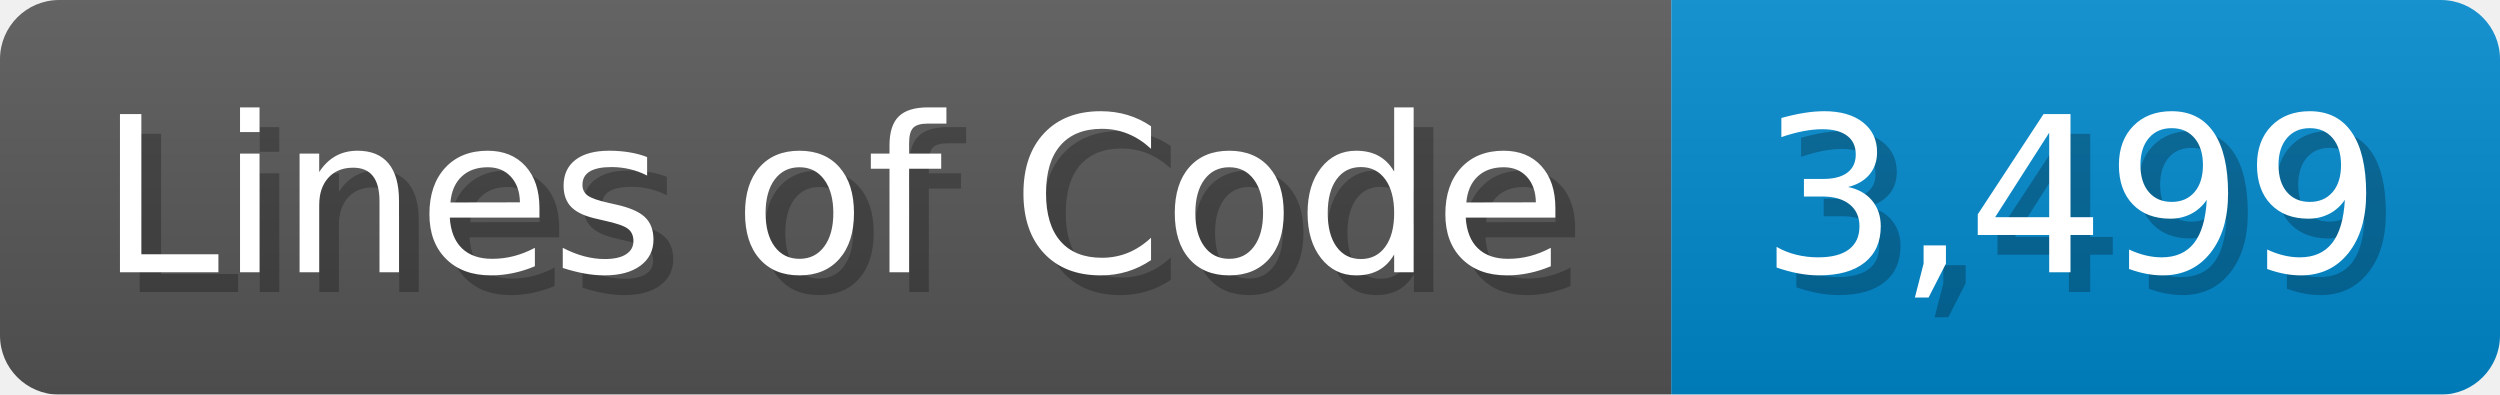
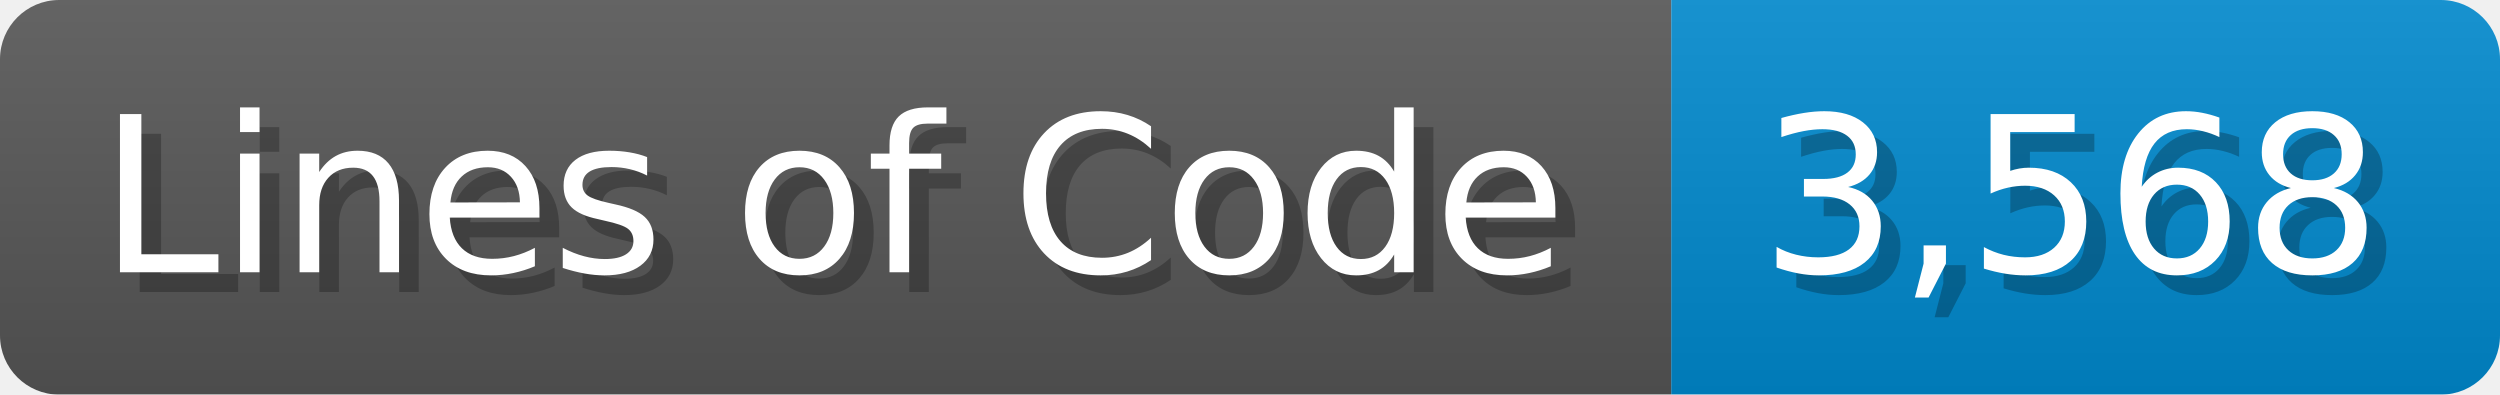
<svg xmlns="http://www.w3.org/2000/svg" width="126.7" height="20" viewBox="0 0 1267 200">
  <linearGradient id="a" x2="0" y2="100%">
    <stop offset="0" stop-opacity=".1" stop-color="#EEE" />
    <stop offset="1" stop-opacity=".1" />
  </linearGradient>
  <mask id="m">
    <rect width="1267" height="200" rx="30" fill="#FFF" />
  </mask>
  <g mask="url(#m)">
    <rect width="847" height="200" fill="#555" />
    <rect width="420" height="200" fill="#08C" x="847" />
    <rect width="1267" height="200" fill="url(#a)" />
  </g>
  <g fill="#fff" text-anchor="start" font-family="Verdana,DejaVu Sans,sans-serif" font-size="110">
    <text x="60" y="148" textLength="747" fill="#000" opacity="0.25">Lines of Code</text>
    <text x="50" y="138" textLength="747">Lines of Code</text>
-     <text x="902" y="148" textLength="320" fill="#000" opacity="0.25">3,499</text>
-     <text x="892" y="138" textLength="320">3,499</text>
+     <text x="902" y="148" textLength="320" fill="#000" opacity="0.25">3,568</text>
+     <text x="892" y="138" textLength="320">3,568</text>
  </g>
</svg>
